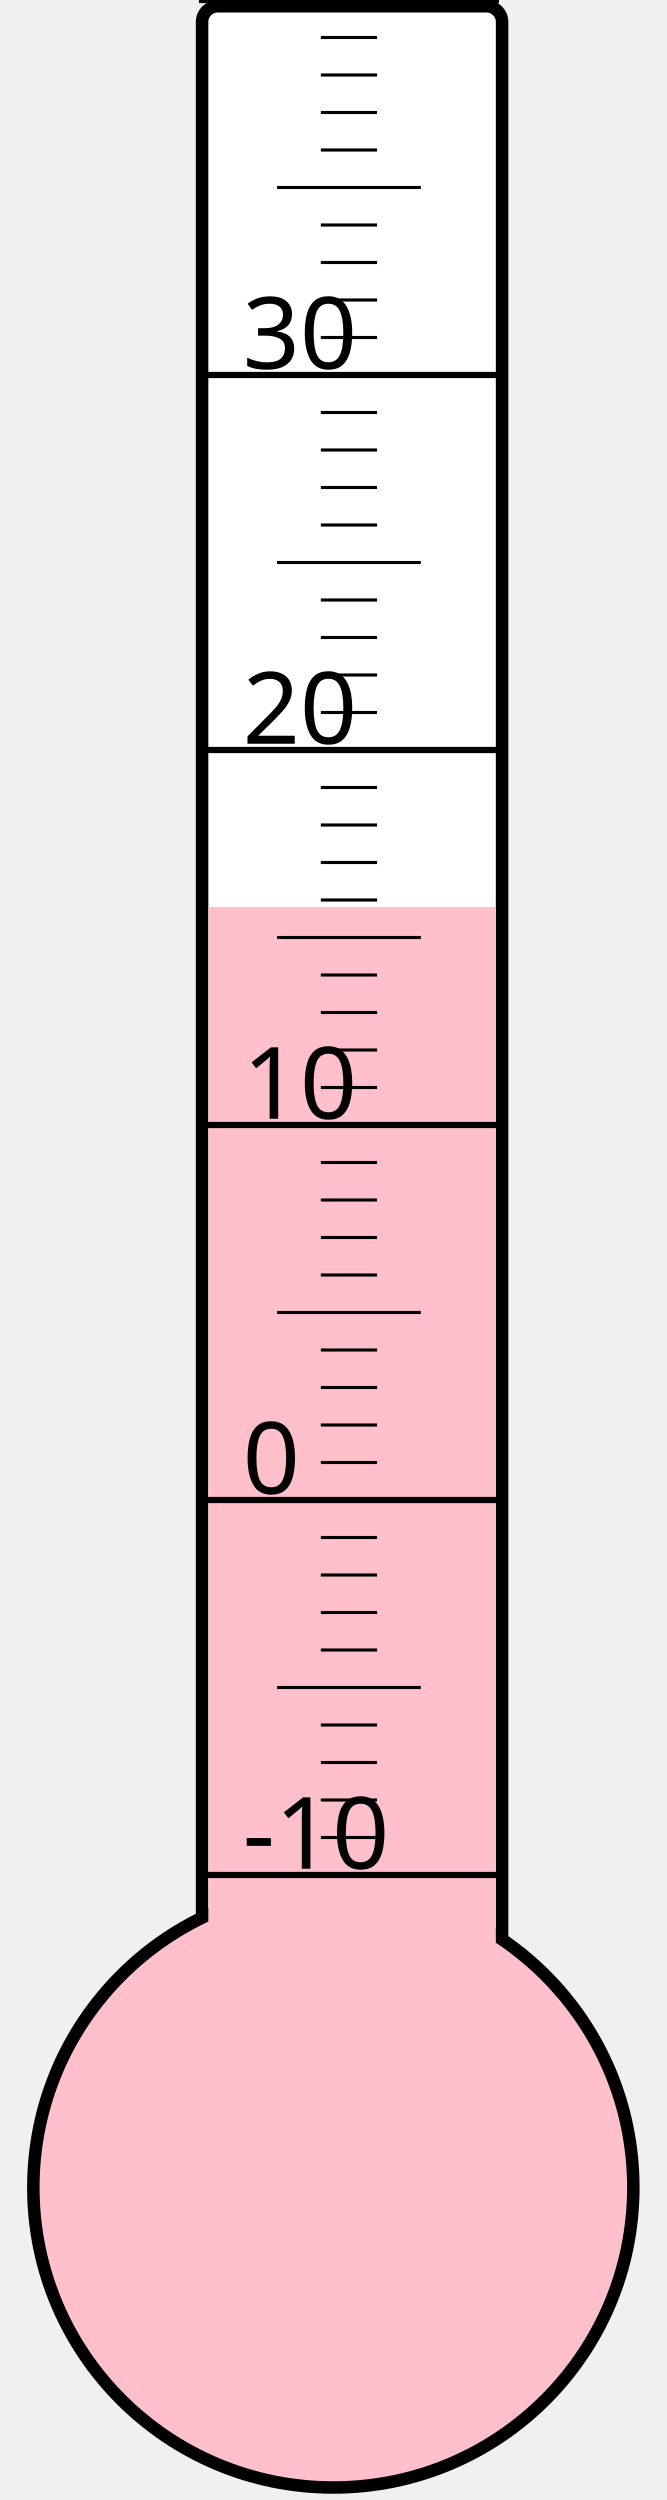
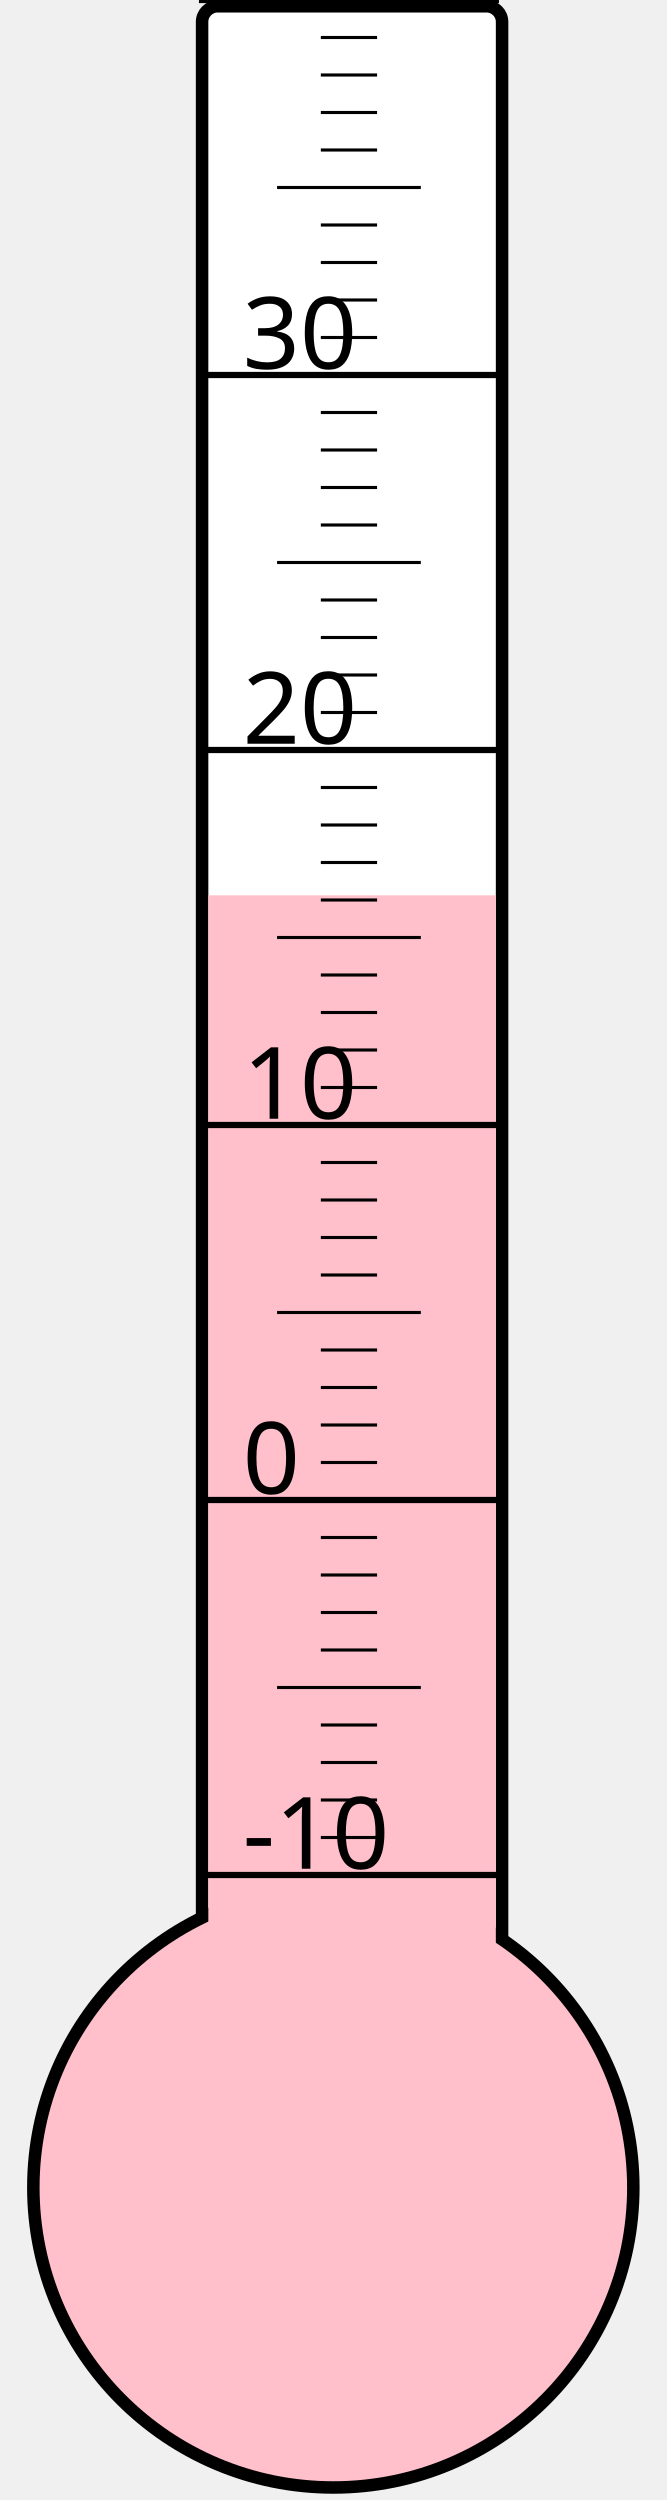
<svg xmlns="http://www.w3.org/2000/svg" width="40px" height="150px" viewBox="0 0 200 800">
  <rect width="200" height="800" x="0" y="0" style="fill: #ffffeb; fill-opacity: 0;" />
  <rect width="96" height="680" x="58" y="2" rx="5" ry="5" style="fill: white; fill-opacity: 1; stroke: black; stroke-width: 4;" />
  <circle cx="100" cy="700" r="96" style="fill: pink; stroke: black; stroke-width: 4;" />
-   <rect width="92" height="409.75" x="60" y="290.25" style="fill: pink; fill-opacity: 1; stroke-width: 0;" />
+   <rect width="92" height="413.5" x="60" y="286.5" style="fill: pink; fill-opacity: 1; stroke-width: 0;" />
  <text x="71" y="598" style="font-family: sans-serif; font-size: 24pt;">-10</text>
  <text x="71" y="478" style="font-family: sans-serif; font-size: 24pt;">0</text>
  <text x="71" y="358" style="font-family: sans-serif; font-size: 24pt;">10</text>
  <text x="71" y="238" style="font-family: sans-serif; font-size: 24pt;">20</text>
  <text x="71" y="118" style="font-family: sans-serif; font-size: 24pt;">30</text>
  <g style="stroke: black;">
    <line x1="57" y1="600" x2="153" y2="600" style="stroke-width: 2;" />
    <line x1="96" y1="588" x2="114" y2="588" style="stroke-width: 1;" />
    <line x1="96" y1="576" x2="114" y2="576" style="stroke-width: 1;" />
    <line x1="96" y1="564" x2="114" y2="564" style="stroke-width: 1;" />
    <line x1="96" y1="552" x2="114" y2="552" style="stroke-width: 1;" />
    <line x1="82" y1="540" x2="128" y2="540" style="stroke-width: 1;" />
    <line x1="96" y1="528" x2="114" y2="528" style="stroke-width: 1;" />
    <line x1="96" y1="516" x2="114" y2="516" style="stroke-width: 1;" />
    <line x1="96" y1="504" x2="114" y2="504" style="stroke-width: 1;" />
    <line x1="96" y1="492" x2="114" y2="492" style="stroke-width: 1;" />
    <line x1="57" y1="480" x2="153" y2="480" style="stroke-width: 2;" />
    <line x1="96" y1="468" x2="114" y2="468" style="stroke-width: 1;" />
    <line x1="96" y1="456" x2="114" y2="456" style="stroke-width: 1;" />
    <line x1="96" y1="444" x2="114" y2="444" style="stroke-width: 1;" />
    <line x1="96" y1="432" x2="114" y2="432" style="stroke-width: 1;" />
    <line x1="82" y1="420" x2="128" y2="420" style="stroke-width: 1;" />
    <line x1="96" y1="408" x2="114" y2="408" style="stroke-width: 1;" />
    <line x1="96" y1="396" x2="114" y2="396" style="stroke-width: 1;" />
    <line x1="96" y1="384" x2="114" y2="384" style="stroke-width: 1;" />
    <line x1="96" y1="372" x2="114" y2="372" style="stroke-width: 1;" />
    <line x1="57" y1="360" x2="153" y2="360" style="stroke-width: 2;" />
    <line x1="96" y1="348" x2="114" y2="348" style="stroke-width: 1;" />
    <line x1="96" y1="336" x2="114" y2="336" style="stroke-width: 1;" />
    <line x1="96" y1="324" x2="114" y2="324" style="stroke-width: 1;" />
    <line x1="96" y1="312" x2="114" y2="312" style="stroke-width: 1;" />
    <line x1="82" y1="300" x2="128" y2="300" style="stroke-width: 1;" />
    <line x1="96" y1="288" x2="114" y2="288" style="stroke-width: 1;" />
    <line x1="96" y1="276" x2="114" y2="276" style="stroke-width: 1;" />
    <line x1="96" y1="264" x2="114" y2="264" style="stroke-width: 1;" />
    <line x1="96" y1="252" x2="114" y2="252" style="stroke-width: 1;" />
    <line x1="57" y1="240" x2="153" y2="240" style="stroke-width: 2;" />
    <line x1="96" y1="228" x2="114" y2="228" style="stroke-width: 1;" />
    <line x1="96" y1="216" x2="114" y2="216" style="stroke-width: 1;" />
    <line x1="96" y1="204" x2="114" y2="204" style="stroke-width: 1;" />
    <line x1="96" y1="192" x2="114" y2="192" style="stroke-width: 1;" />
    <line x1="82" y1="180" x2="128" y2="180" style="stroke-width: 1;" />
    <line x1="96" y1="168" x2="114" y2="168" style="stroke-width: 1;" />
    <line x1="96" y1="156" x2="114" y2="156" style="stroke-width: 1;" />
    <line x1="96" y1="144" x2="114" y2="144" style="stroke-width: 1;" />
    <line x1="96" y1="132" x2="114" y2="132" style="stroke-width: 1;" />
    <line x1="57" y1="120" x2="153" y2="120" style="stroke-width: 2;" />
    <line x1="96" y1="108" x2="114" y2="108" style="stroke-width: 1;" />
    <line x1="96" y1="96" x2="114" y2="96" style="stroke-width: 1;" />
    <line x1="96" y1="84" x2="114" y2="84" style="stroke-width: 1;" />
    <line x1="96" y1="72" x2="114" y2="72" style="stroke-width: 1;" />
    <line x1="82" y1="60" x2="128" y2="60" style="stroke-width: 1;" />
    <line x1="96" y1="48" x2="114" y2="48" style="stroke-width: 1;" />
    <line x1="96" y1="36" x2="114" y2="36" style="stroke-width: 1;" />
    <line x1="96" y1="24" x2="114" y2="24" style="stroke-width: 1;" />
    <line x1="96" y1="12" x2="114" y2="12" style="stroke-width: 1;" />
    <line x1="57" y1="0" x2="153" y2="0" style="stroke-width: 2;" />
  </g>
</svg>
